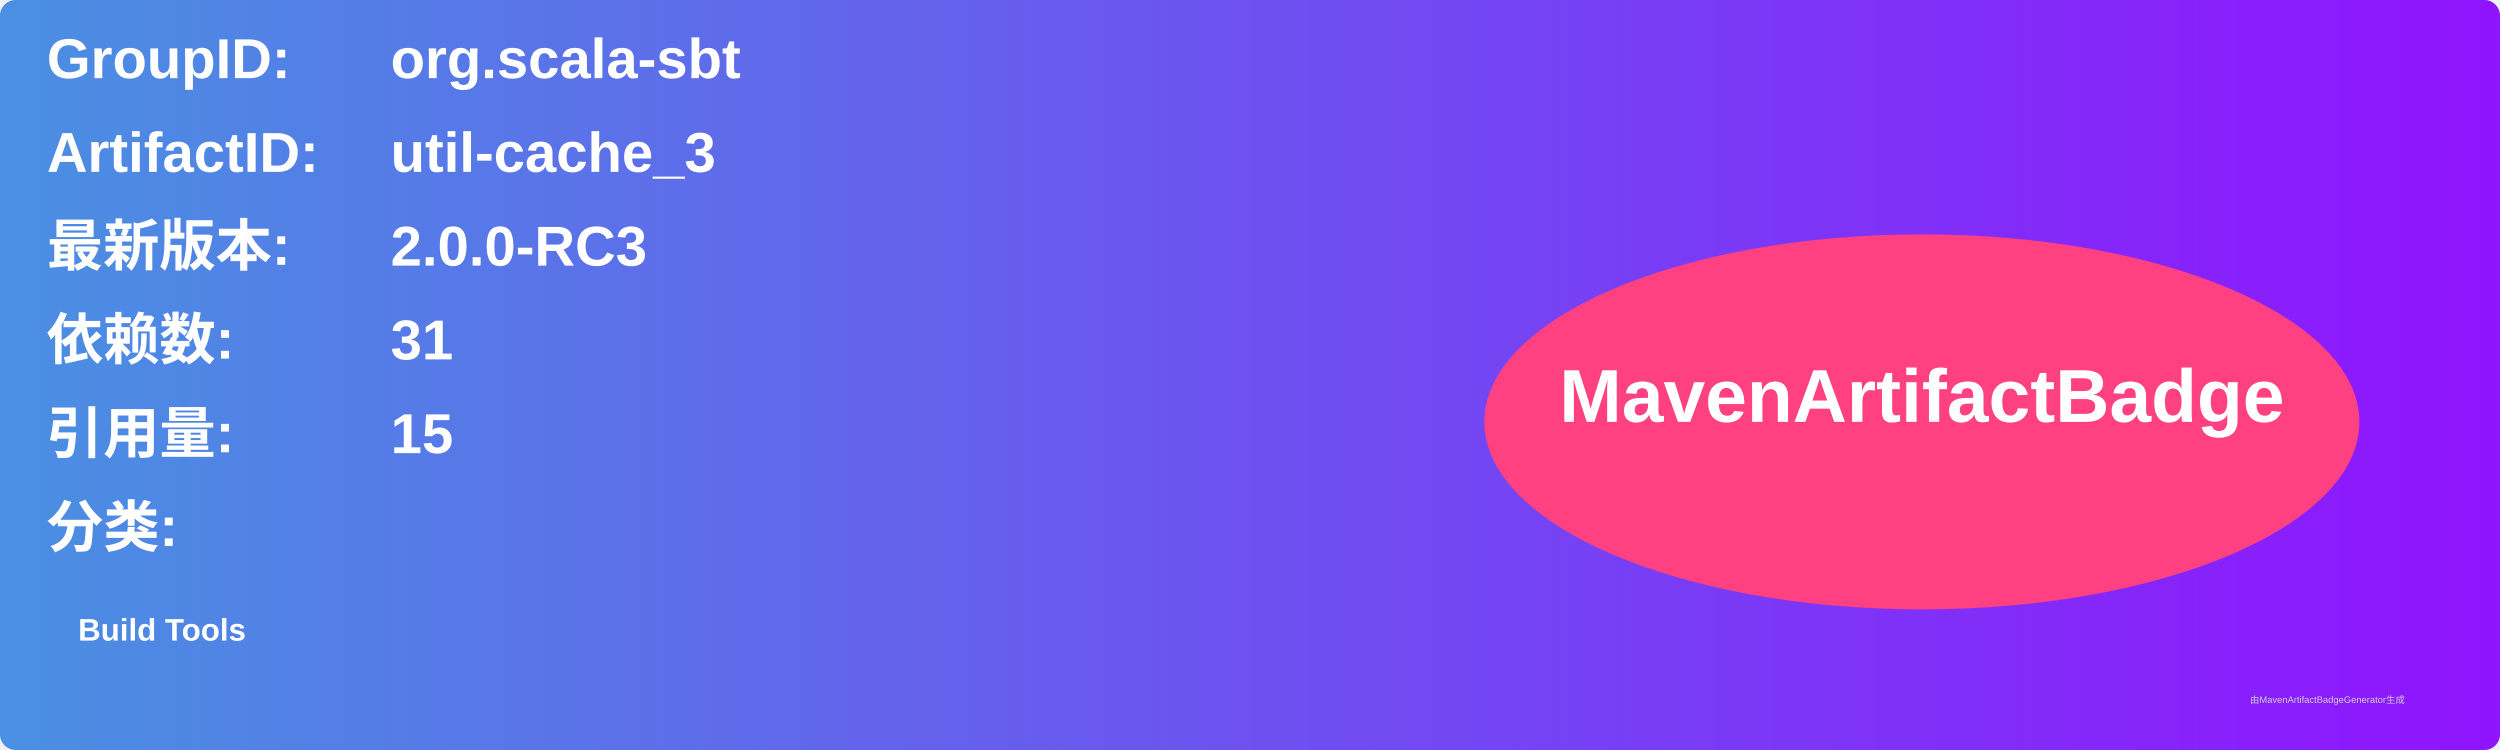
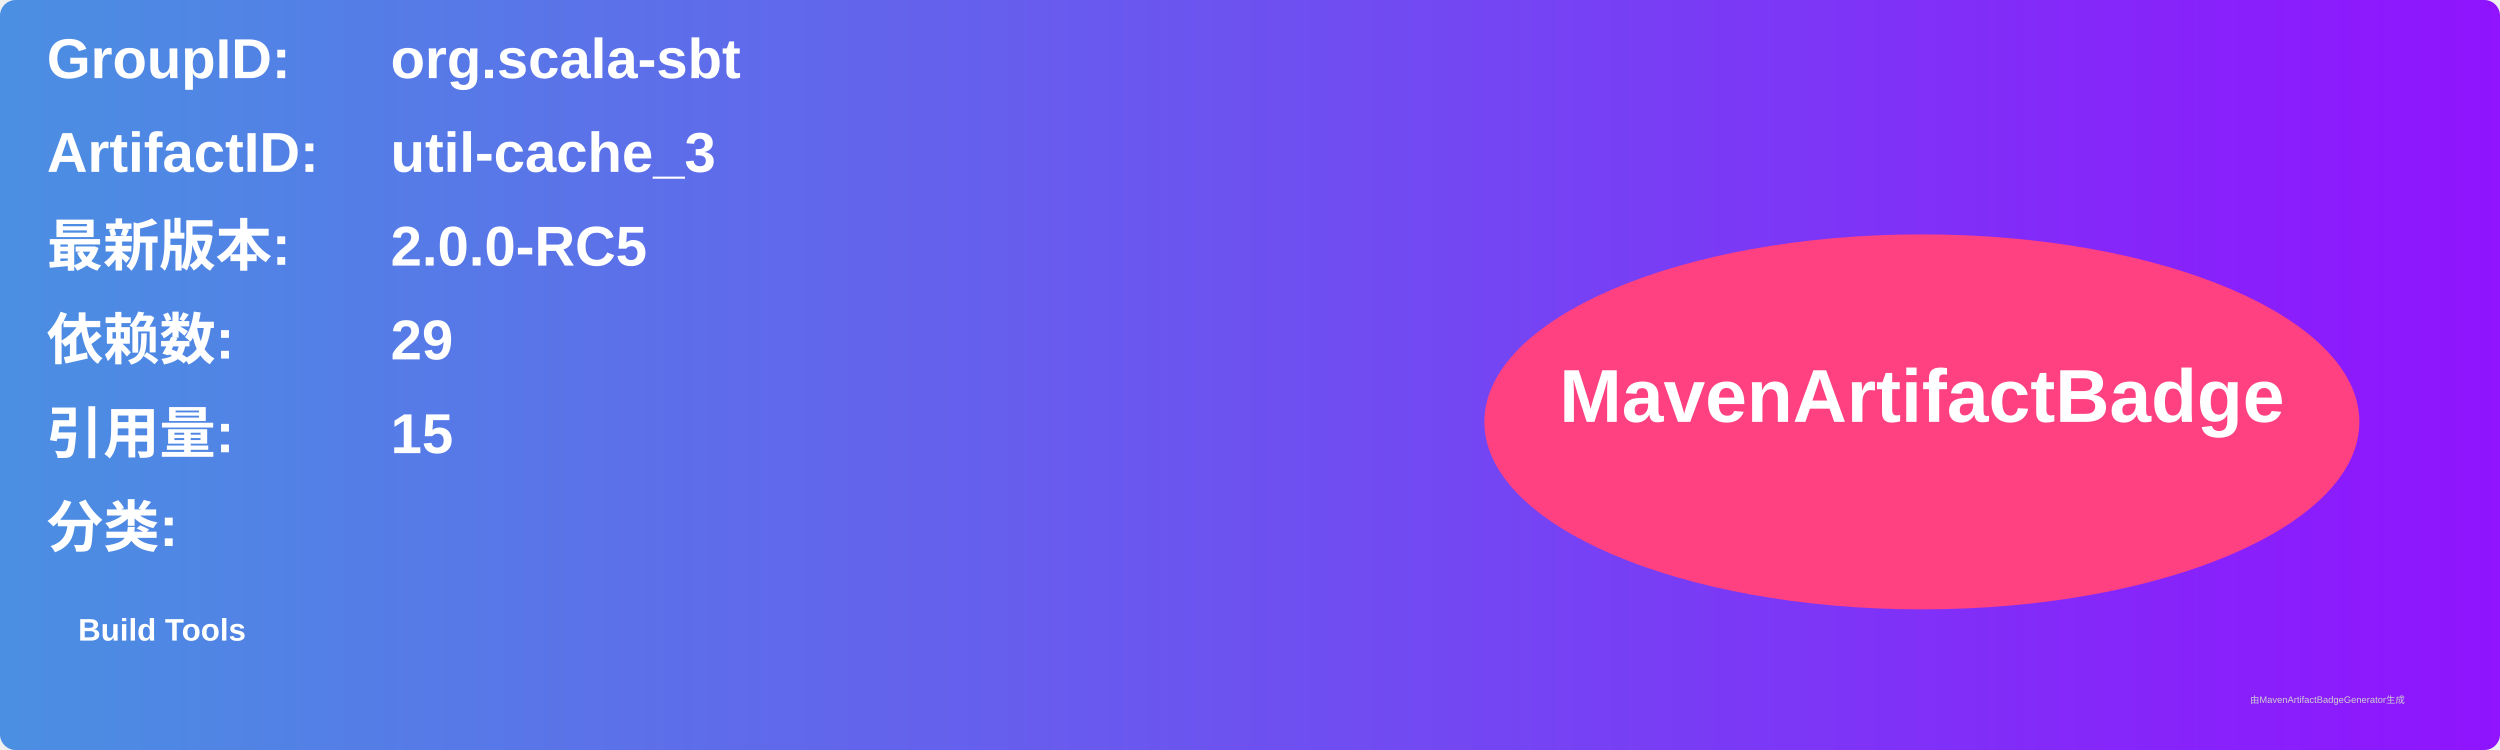
<svg xmlns="http://www.w3.org/2000/svg" width="800" height="240" viewBox="0 0 800 240">
  <linearGradient id="grad" x1="0%" y1="0%" x2="100%" y2="0%">
    <stop offset="0%" stop-color="#4a90e2" />
    <stop offset="100%" stop-color="#9013fe" />
  </linearGradient>
  <rect width="100%" height="100%" rx="5" ry="5" fill="url(#grad)" />
  <g transform="translate(15, 15)">
    <text x="0" y="10" font-family="Arial" font-size="18" fill="white" font-weight="bold" width="260">GroupID:</text>
    <text x="110" y="10" font-family="Arial" font-size="18" fill="white" font-weight="bold" width="460">org.scala-sbt</text>
    <text x="0" y="40" font-family="Arial" font-size="18" fill="white" font-weight="bold" width="260">ArtifactID:</text>
    <text x="110" y="40" font-family="Arial" font-size="18" fill="white" font-weight="bold" width="460">util-cache_3</text>
    <text x="0" y="70" font-family="Arial" font-size="18" fill="white" font-weight="bold">最新版本:</text>
    <text x="110" y="70" font-family="Arial" font-size="18" fill="white" font-weight="bold">
-       <tspan font-weight="bold">2.0.0-RC3</tspan>
+       <tspan font-weight="bold">2.0.0-RC5</tspan>
    </text>
    <text x="0" y="100" font-family="Arial" font-size="18" fill="white" font-weight="bold">依赖数: </text>
    <text x="110" y="100" font-family="Arial" font-size="18" fill="white">
-       <tspan font-weight="bold">31</tspan>
+       <tspan font-weight="bold">29</tspan>
    </text>
    <text x="0" y="130" font-family="Arial" font-size="18" fill="white" font-weight="bold">引用量: </text>
    <text x="110" y="130" font-family="Arial" font-size="18" fill="white">
      <tspan font-weight="bold">15</tspan>
    </text>
    <text x="0" y="160" font-family="Arial" font-size="18" fill="white" font-weight="bold">分类:</text>
    <text x="10" y="190" font-family="Arial" font-size="10" fill="white">
      <tspan font-weight="bold">Build Tools</tspan>
    </text>
    <ellipse cx="600" cy="120" rx="140" ry="60" fill="#ff4081" />
    <text x="600" y="120" text-anchor="middle" font-family="Arial" font-size="24" fill="white" font-weight="bold">MavenArtifactBadge</text>
  </g>
  <text x="720" y="225" font-family="Arial" font-size="3" fill="#d0d0d0">由MavenArtifactBadgeGenerator生成</text>
</svg>
